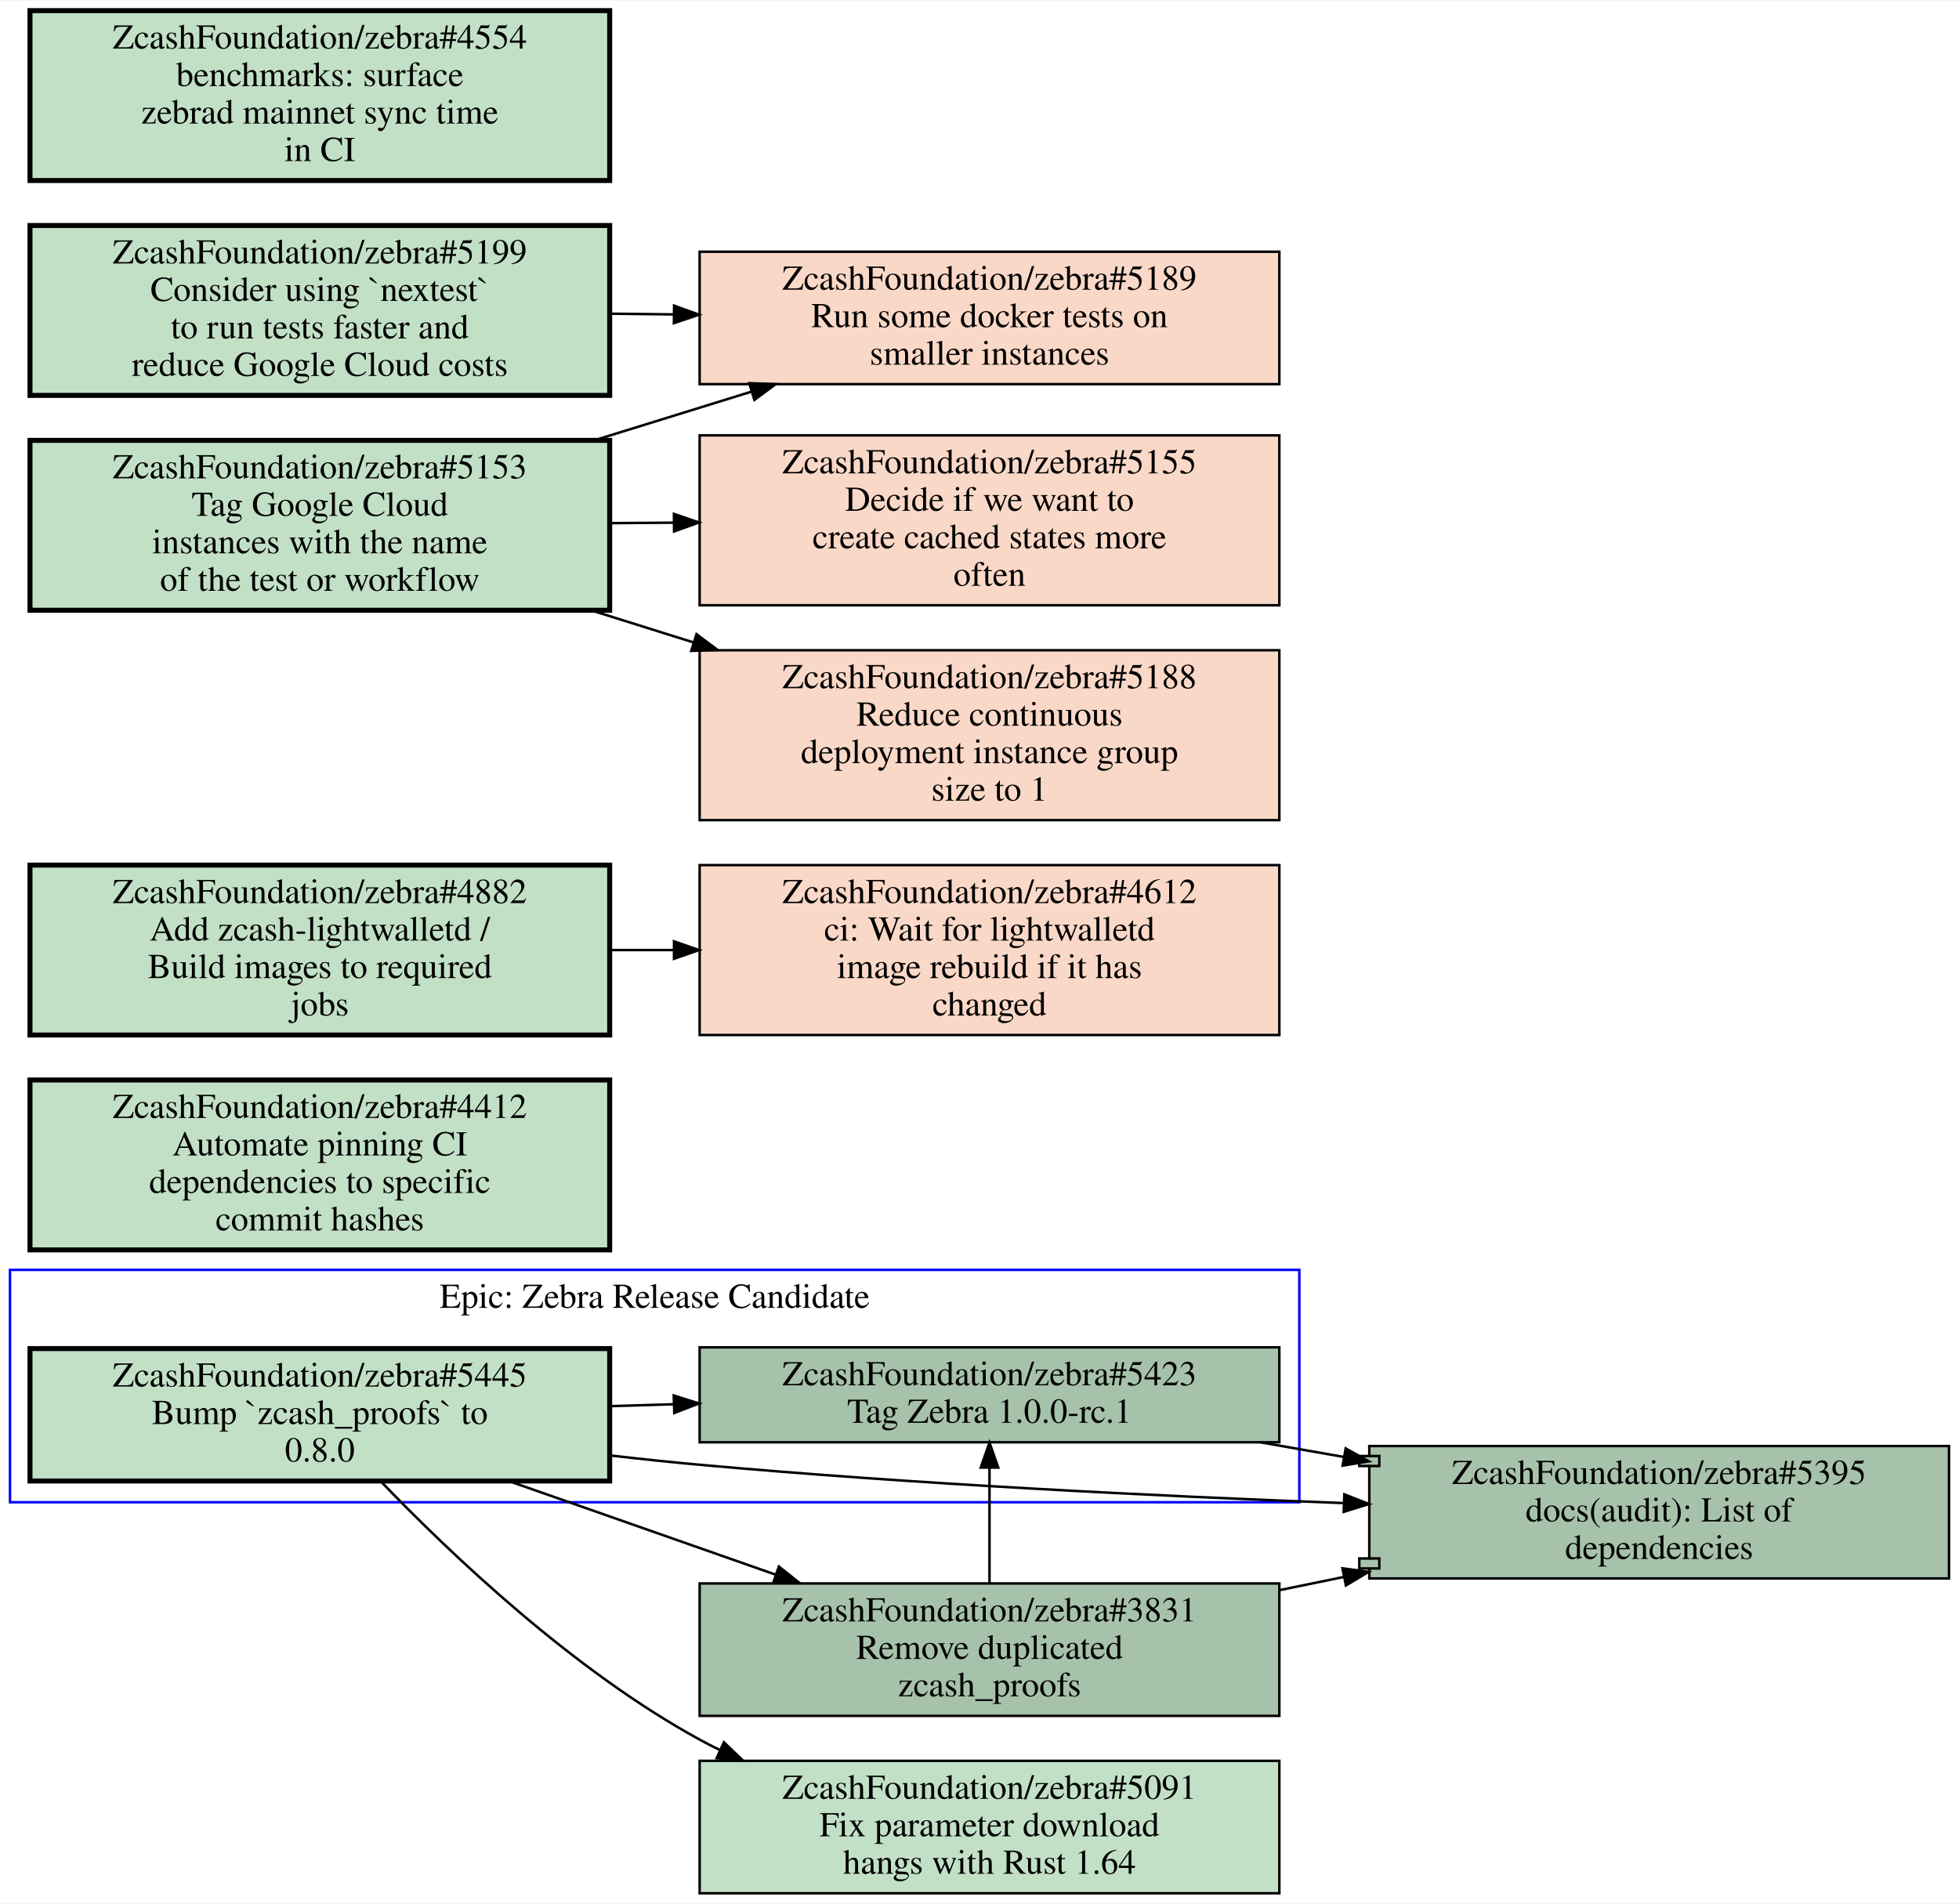
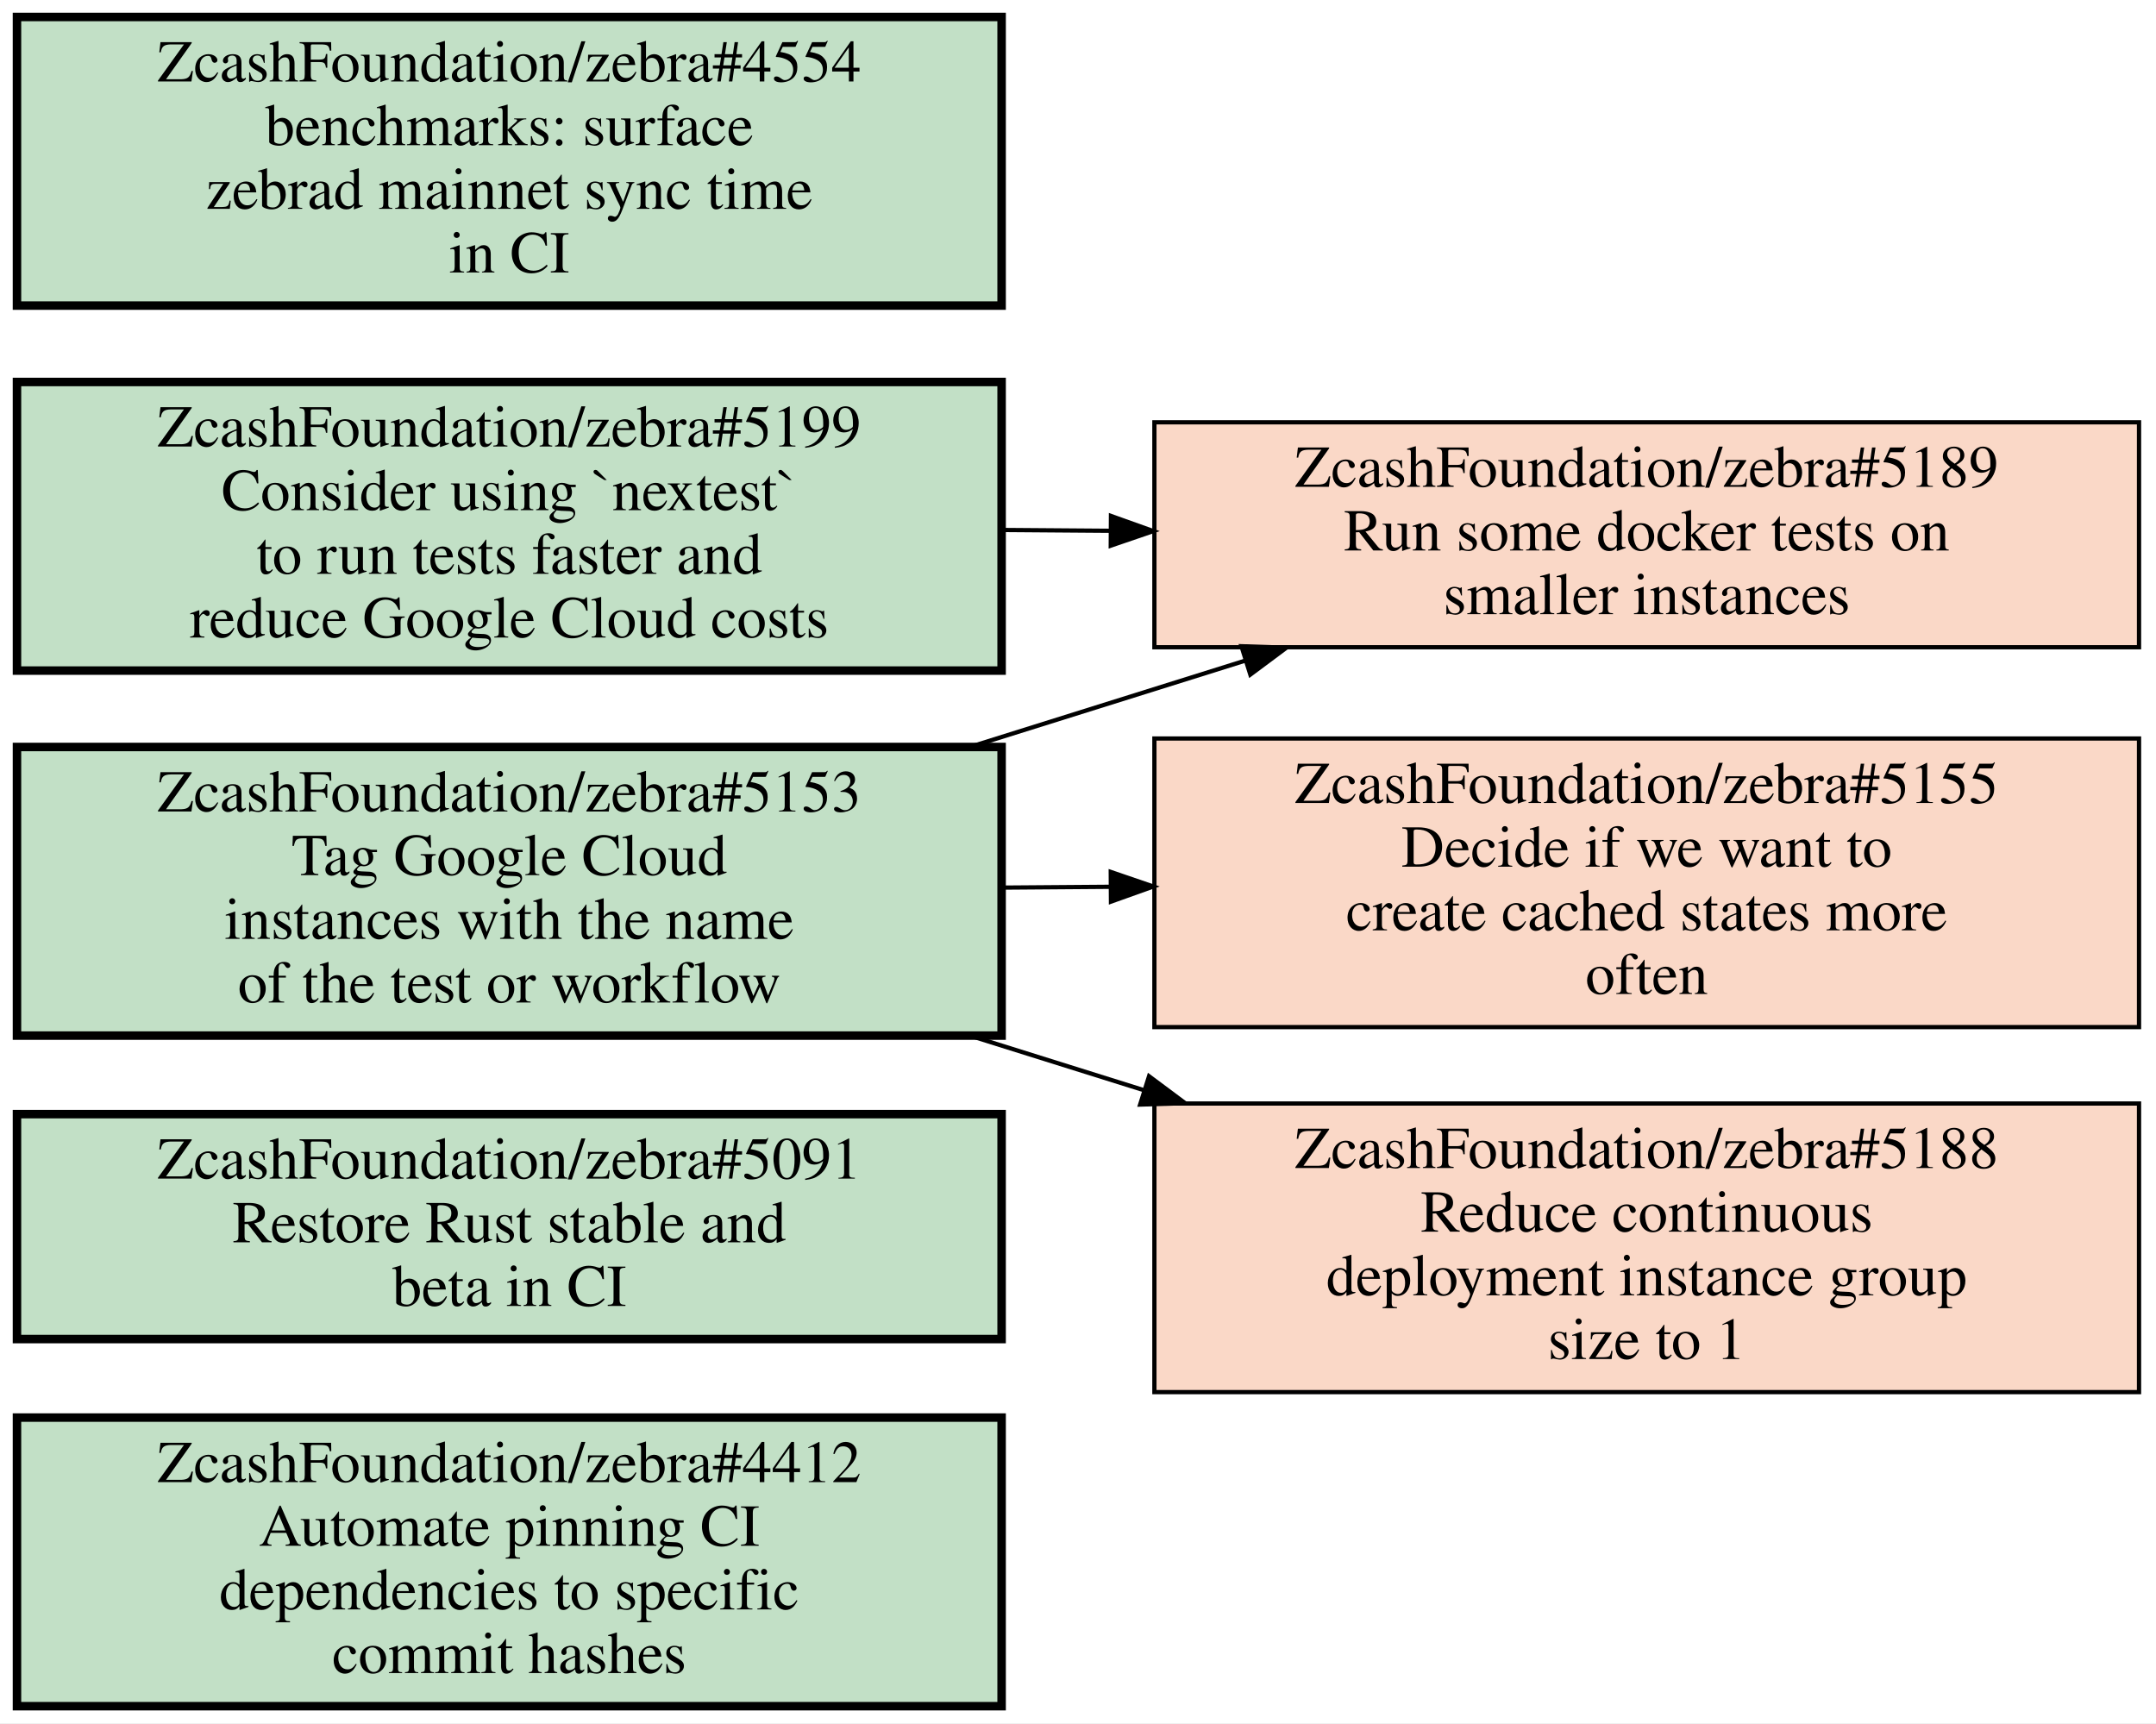
- <svg xmlns="http://www.w3.org/2000/svg" xmlns:xlink="http://www.w3.org/1999/xlink" width="784pt" height="762pt" viewBox="0.00 0.00 784.00 761.50">
-   <g id="graph0" class="graph" transform="scale(1 1) rotate(0) translate(4 757.5)">
-     <polygon fill="#ffffff" stroke="transparent" points="-4,4 -4,-757.5 780,-757.5 780,4 -4,4" />
-     <g id="clust1" class="cluster">
-       <polygon fill="none" stroke="#0000ff" points="0,-156.5 0,-249.5 516,-249.5 516,-156.5 0,-156.5" />
-       <text text-anchor="middle" x="258" y="-234.3" font-family="Times,serif" font-size="14.00" fill="#000000">Epic: Zebra Release Candidate</text>
-     </g>
+ <svg xmlns="http://www.w3.org/2000/svg" xmlns:xlink="http://www.w3.org/1999/xlink" width="508pt" height="406pt" viewBox="0.00 0.00 508.00 406.00">
+   <g id="graph0" class="graph" transform="scale(1 1) rotate(0) translate(4 402)">
+     <polygon fill="#ffffff" stroke="transparent" points="-4,4 -4,-402 504,-402 504,4 -4,4" />
    <g id="node1" class="node open">
      <g id="a_node1">
-         <a xlink:href="https://github.com/ZcashFoundation/zebra/issues/5445" xlink:title="ZcashFoundation/zebra#5445&#10;Bump `zcash_proofs` to&#10;0.8.0" target="_blank">
-           <polygon fill="#c2e0c6" stroke="#000000" stroke-width="2" points="240,-218 8,-218 8,-165 240,-165 240,-218" />
-           <text text-anchor="middle" x="124" y="-202.8" font-family="Times,serif" font-size="14.00" fill="#000000">ZcashFoundation/zebra#5445</text>
-           <text text-anchor="middle" x="124" y="-187.8" font-family="Times,serif" font-size="14.00" fill="#000000">Bump `zcash_proofs` to</text>
-           <text text-anchor="middle" x="124" y="-172.8" font-family="Times,serif" font-size="14.00" fill="#000000">0.8.0</text>
+         <a xlink:href="https://github.com/ZcashFoundation/zebra/issues/4412" xlink:title="ZcashFoundation/zebra#4412&#10;Automate pinning CI&#10;dependencies to specific&#10;commit hashes" target="_blank">
+           <polygon fill="#c2e0c6" stroke="#000000" stroke-width="2" points="232,-68 0,-68 0,0 232,0 232,-68" />
+           <text text-anchor="middle" x="116" y="-52.8" font-family="Times,serif" font-size="14.00" fill="#000000">ZcashFoundation/zebra#4412</text>
+           <text text-anchor="middle" x="116" y="-37.8" font-family="Times,serif" font-size="14.00" fill="#000000">Automate pinning CI</text>
+           <text text-anchor="middle" x="116" y="-22.8" font-family="Times,serif" font-size="14.00" fill="#000000">dependencies to specific</text>
+           <text text-anchor="middle" x="116" y="-7.8" font-family="Times,serif" font-size="14.00" fill="#000000">commit hashes</text>
        </a>
      </g>
    </g>
    <g id="node2" class="node open">
      <g id="a_node2">
-         <a xlink:href="https://github.com/ZcashFoundation/zebra/issues/5423" xlink:title="ZcashFoundation/zebra#5423&#10;Tag Zebra 1.0.0-rc.1" target="_blank">
-           <polygon fill="#a7c2aa" stroke="#000000" points="508,-218.5 276,-218.5 276,-180.5 508,-180.5 508,-218.5" />
-           <text text-anchor="middle" x="392" y="-203.3" font-family="Times,serif" font-size="14.00" fill="#000000">ZcashFoundation/zebra#5423</text>
-           <text text-anchor="middle" x="392" y="-188.3" font-family="Times,serif" font-size="14.00" fill="#000000">Tag Zebra 1.0.0-rc.1</text>
+         <a xlink:href="https://github.com/ZcashFoundation/zebra/issues/5091" xlink:title="ZcashFoundation/zebra#5091&#10;Restore Rust stable and&#10;beta in CI" target="_blank">
+           <polygon fill="#c2e0c6" stroke="#000000" stroke-width="2" points="232,-139.5 0,-139.5 0,-86.5 232,-86.5 232,-139.5" />
+           <text text-anchor="middle" x="116" y="-124.3" font-family="Times,serif" font-size="14.00" fill="#000000">ZcashFoundation/zebra#5091</text>
+           <text text-anchor="middle" x="116" y="-109.3" font-family="Times,serif" font-size="14.00" fill="#000000">Restore Rust stable and</text>
+           <text text-anchor="middle" x="116" y="-94.3" font-family="Times,serif" font-size="14.00" fill="#000000">beta in CI</text>
+         </a>
+       </g>
+     </g>
+     <g id="node3" class="node open">
+       <g id="a_node3">
+         <a xlink:href="https://github.com/ZcashFoundation/zebra/issues/5153" xlink:title="ZcashFoundation/zebra#5153&#10;Tag Google Cloud&#10;instances with the name&#10;of the test or workflow" target="_blank">
+           <polygon fill="#c2e0c6" stroke="#000000" stroke-width="2" points="232,-226 0,-226 0,-158 232,-158 232,-226" />
+           <text text-anchor="middle" x="116" y="-210.8" font-family="Times,serif" font-size="14.00" fill="#000000">ZcashFoundation/zebra#5153</text>
+           <text text-anchor="middle" x="116" y="-195.8" font-family="Times,serif" font-size="14.00" fill="#000000">Tag Google Cloud</text>
+           <text text-anchor="middle" x="116" y="-180.8" font-family="Times,serif" font-size="14.00" fill="#000000">instances with the name</text>
+           <text text-anchor="middle" x="116" y="-165.8" font-family="Times,serif" font-size="14.00" fill="#000000">of the test or workflow</text>
+         </a>
+       </g>
+     </g>
+     <g id="node4" class="node closed">
+       <g id="a_node4">
+         <a xlink:href="https://github.com/ZcashFoundation/zebra/issues/5189" xlink:title="ZcashFoundation/zebra#5189&#10;Run some docker tests on&#10;smaller instances" target="_blank">
+           <polygon fill="#fad8c7" stroke="#000000" points="500,-302.5 268,-302.5 268,-249.5 500,-249.5 500,-302.5" />
+           <text text-anchor="middle" x="384" y="-287.3" font-family="Times,serif" font-size="14.00" fill="#000000">ZcashFoundation/zebra#5189</text>
+           <text text-anchor="middle" x="384" y="-272.3" font-family="Times,serif" font-size="14.00" fill="#000000">Run some docker tests on</text>
+           <text text-anchor="middle" x="384" y="-257.3" font-family="Times,serif" font-size="14.00" fill="#000000">smaller instances</text>
        </a>
      </g>
    </g>
    <g id="edge1" class="edge">
-       <path fill="none" stroke="#000000" d="M240.38,-194.97C248.71,-195.22 257.14,-195.47 265.53,-195.72" />
-       <polygon fill="#000000" stroke="#000000" points="265.638,-199.225 275.74,-196.03 265.851,-192.228 265.638,-199.225" />
+       <path fill="none" stroke="#000000" d="M224.62,-226.04C246.04,-232.76 268.36,-239.75 289.27,-246.31" />
+       <polygon fill="#000000" stroke="#000000" points="288.511,-249.74 299.1,-249.39 290.604,-243.06 288.511,-249.74" />
    </g>
-     <g id="node3" class="node open">
-       <g id="a_node3">
-         <a xlink:href="https://github.com/ZcashFoundation/zebra/pull/5395" xlink:title="ZcashFoundation/zebra#5395&#10;docs(audit): List of&#10;dependencies" target="_blank">
-           <polygon fill="#a7c2aa" stroke="#000000" points="776,-179 544,-179 544,-175 540,-175 540,-171 544,-171 544,-134 540,-134 540,-130 544,-130 544,-126 776,-126 776,-179" />
-           <polyline fill="none" stroke="#000000" points="544,-175 548,-175 548,-171 544,-171 " />
-           <polyline fill="none" stroke="#000000" points="544,-134 548,-134 548,-130 544,-130 " />
-           <text text-anchor="middle" x="660" y="-163.8" font-family="Times,serif" font-size="14.00" fill="#000000">ZcashFoundation/zebra#5395</text>
-           <text text-anchor="middle" x="660" y="-148.8" font-family="Times,serif" font-size="14.00" fill="#000000">docs(audit): List of</text>
-           <text text-anchor="middle" x="660" y="-133.8" font-family="Times,serif" font-size="14.00" fill="#000000">dependencies</text>
+     <g id="node5" class="node closed">
+       <g id="a_node5">
+         <a xlink:href="https://github.com/ZcashFoundation/zebra/issues/5155" xlink:title="ZcashFoundation/zebra#5155&#10;Decide if we want to&#10;create cached states more&#10;often" target="_blank">
+           <polygon fill="#fad8c7" stroke="#000000" points="500,-228 268,-228 268,-160 500,-160 500,-228" />
+           <text text-anchor="middle" x="384" y="-212.8" font-family="Times,serif" font-size="14.00" fill="#000000">ZcashFoundation/zebra#5155</text>
+           <text text-anchor="middle" x="384" y="-197.8" font-family="Times,serif" font-size="14.00" fill="#000000">Decide if we want to</text>
+           <text text-anchor="middle" x="384" y="-182.8" font-family="Times,serif" font-size="14.00" fill="#000000">create cached states more</text>
+           <text text-anchor="middle" x="384" y="-167.8" font-family="Times,serif" font-size="14.00" fill="#000000">often</text>
        </a>
      </g>
    </g>
    <g id="edge2" class="edge">
-       <path fill="none" stroke="#000000" d="M240.08,-175.24C252.19,-173.84 264.34,-172.55 276,-171.5 361.71,-163.75 458.49,-158.99 533.45,-156.17" />
-       <polygon fill="#000000" stroke="#000000" points="534.014,-159.652 543.88,-155.79 533.759,-152.656 534.014,-159.652" />
+       <path fill="none" stroke="#000000" d="M232.38,-192.87C240.71,-192.93 249.14,-192.99 257.53,-193.06" />
+       <polygon fill="#000000" stroke="#000000" points="257.716,-196.561 267.74,-193.13 257.764,-189.561 257.716,-196.561" />
    </g>
-     <g id="node4" class="node open">
-       <g id="a_node4">
-         <a xlink:href="https://github.com/ZcashFoundation/zebra/issues/3831" xlink:title="ZcashFoundation/zebra#3831&#10;Remove duplicated&#10;zcash_proofs" target="_blank">
-           <polygon fill="#a7c2aa" stroke="#000000" points="508,-124 276,-124 276,-71 508,-71 508,-124" />
-           <text text-anchor="middle" x="392" y="-108.8" font-family="Times,serif" font-size="14.00" fill="#000000">ZcashFoundation/zebra#3831</text>
-           <text text-anchor="middle" x="392" y="-93.8" font-family="Times,serif" font-size="14.00" fill="#000000">Remove duplicated</text>
-           <text text-anchor="middle" x="392" y="-78.8" font-family="Times,serif" font-size="14.00" fill="#000000">zcash_proofs</text>
+     <g id="node6" class="node closed">
+       <g id="a_node6">
+         <a xlink:href="https://github.com/ZcashFoundation/zebra/issues/5188" xlink:title="ZcashFoundation/zebra#5188&#10;Reduce continuous&#10;deployment instance group&#10;size to 1" target="_blank">
+           <polygon fill="#fad8c7" stroke="#000000" points="500,-142 268,-142 268,-74 500,-74 500,-142" />
+           <text text-anchor="middle" x="384" y="-126.8" font-family="Times,serif" font-size="14.00" fill="#000000">ZcashFoundation/zebra#5188</text>
+           <text text-anchor="middle" x="384" y="-111.8" font-family="Times,serif" font-size="14.00" fill="#000000">Reduce continuous</text>
+           <text text-anchor="middle" x="384" y="-96.8" font-family="Times,serif" font-size="14.00" fill="#000000">deployment instance group</text>
+           <text text-anchor="middle" x="384" y="-81.8" font-family="Times,serif" font-size="14.00" fill="#000000">size to 1</text>
        </a>
      </g>
    </g>
    <g id="edge3" class="edge">
-       <path fill="none" stroke="#000000" d="M199.72,-164.94C232.97,-153.28 272.17,-139.53 306.46,-127.5" />
-       <polygon fill="#000000" stroke="#000000" points="307.718,-130.768 316,-124.16 305.405,-124.161 307.718,-130.768" />
+       <path fill="none" stroke="#000000" d="M224.62,-157.96C238.05,-153.75 251.83,-149.43 265.39,-145.18" />
+       <polygon fill="#000000" stroke="#000000" points="266.738,-148.425 275.23,-142.09 264.641,-141.747 266.738,-148.425" />
    </g>
-     <g id="node5" class="node open">
-       <g id="a_node5">
-         <a xlink:href="https://github.com/ZcashFoundation/zebra/issues/5091" xlink:title="ZcashFoundation/zebra#5091&#10;Fix parameter download&#10;hangs with Rust 1.64" target="_blank">
-           <polygon fill="#c2e0c6" stroke="#000000" points="508,-53 276,-53 276,0 508,0 508,-53" />
-           <text text-anchor="middle" x="392" y="-37.8" font-family="Times,serif" font-size="14.00" fill="#000000">ZcashFoundation/zebra#5091</text>
-           <text text-anchor="middle" x="392" y="-22.8" font-family="Times,serif" font-size="14.00" fill="#000000">Fix parameter download</text>
-           <text text-anchor="middle" x="392" y="-7.8" font-family="Times,serif" font-size="14.00" fill="#000000">hangs with Rust 1.64</text>
+     <g id="node7" class="node open">
+       <g id="a_node7">
+         <a xlink:href="https://github.com/ZcashFoundation/zebra/issues/5199" xlink:title="ZcashFoundation/zebra#5199&#10;Consider using `nextest`&#10;to run tests faster and&#10;reduce Google Cloud costs" target="_blank">
+           <polygon fill="#c2e0c6" stroke="#000000" stroke-width="2" points="232,-312 0,-312 0,-244 232,-244 232,-312" />
+           <text text-anchor="middle" x="116" y="-296.8" font-family="Times,serif" font-size="14.00" fill="#000000">ZcashFoundation/zebra#5199</text>
+           <text text-anchor="middle" x="116" y="-281.8" font-family="Times,serif" font-size="14.00" fill="#000000">Consider using `nextest`</text>
+           <text text-anchor="middle" x="116" y="-266.8" font-family="Times,serif" font-size="14.00" fill="#000000">to run tests faster and</text>
+           <text text-anchor="middle" x="116" y="-251.8" font-family="Times,serif" font-size="14.00" fill="#000000">reduce Google Cloud costs</text>
        </a>
      </g>
    </g>
    <g id="edge4" class="edge">
-       <path fill="none" stroke="#000000" d="M148.4,-164.85C176.53,-135.6 225.42,-89.15 276,-61.5 278.68,-60.034 281.43,-58.621 284.24,-57.261" />
-       <polygon fill="#000000" stroke="#000000" points="285.713,-60.436 293.35,-53.093 282.8,-54.071 285.713,-60.436" />
-     </g>
-     <g id="edge5" class="edge">
-       <path fill="none" stroke="#000000" d="M500.62,-180.45C511.51,-178.54 522.62,-176.59 533.67,-174.65" />
-       <polygon fill="#000000" stroke="#000000" points="534.543,-178.051 543.79,-172.88 533.337,-171.155 534.543,-178.051" />
-     </g>
-     <g id="edge6" class="edge">
-       <path fill="none" stroke="#000000" d="M392,-124.2C392,-139.56 392,-154.92 392,-170.28" />
-       <polygon fill="#000000" stroke="#000000" points="388.5,-170.38 392,-180.38 395.5,-170.38 388.5,-170.38" />
-     </g>
-     <g id="edge7" class="edge">
-       <path fill="none" stroke="#000000" d="M508.38,-121.38C516.81,-123.11 525.33,-124.86 533.81,-126.6" />
-       <polygon fill="#000000" stroke="#000000" points="533.24,-130.056 543.74,-128.64 534.649,-123.199 533.24,-130.056" />
-     </g>
-     <g id="node6" class="node open">
-       <g id="a_node6">
-         <a xlink:href="https://github.com/ZcashFoundation/zebra/issues/4412" xlink:title="ZcashFoundation/zebra#4412&#10;Automate pinning CI&#10;dependencies to specific&#10;commit hashes" target="_blank">
-           <polygon fill="#c2e0c6" stroke="#000000" stroke-width="2" points="240,-325.5 8,-325.5 8,-257.5 240,-257.5 240,-325.5" />
-           <text text-anchor="middle" x="124" y="-310.3" font-family="Times,serif" font-size="14.00" fill="#000000">ZcashFoundation/zebra#4412</text>
-           <text text-anchor="middle" x="124" y="-295.3" font-family="Times,serif" font-size="14.00" fill="#000000">Automate pinning CI</text>
-           <text text-anchor="middle" x="124" y="-280.3" font-family="Times,serif" font-size="14.00" fill="#000000">dependencies to specific</text>
-           <text text-anchor="middle" x="124" y="-265.3" font-family="Times,serif" font-size="14.00" fill="#000000">commit hashes</text>
-         </a>
-       </g>
-     </g>
-     <g id="node7" class="node closed">
-       <g id="a_node7">
-         <a xlink:href="https://github.com/ZcashFoundation/zebra/issues/4612" xlink:title="ZcashFoundation/zebra#4612&#10;ci: Wait for lightwalletd&#10;image rebuild if it has&#10;changed" target="_blank">
-           <polygon fill="#fad8c7" stroke="#000000" points="508,-411.5 276,-411.5 276,-343.5 508,-343.5 508,-411.5" />
-           <text text-anchor="middle" x="392" y="-396.3" font-family="Times,serif" font-size="14.00" fill="#000000">ZcashFoundation/zebra#4612</text>
-           <text text-anchor="middle" x="392" y="-381.3" font-family="Times,serif" font-size="14.00" fill="#000000">ci: Wait for lightwalletd</text>
-           <text text-anchor="middle" x="392" y="-366.3" font-family="Times,serif" font-size="14.00" fill="#000000">image rebuild if it has</text>
-           <text text-anchor="middle" x="392" y="-351.3" font-family="Times,serif" font-size="14.00" fill="#000000">changed</text>
-         </a>
-       </g>
+       <path fill="none" stroke="#000000" d="M232.38,-277.13C240.71,-277.07 249.14,-277.01 257.53,-276.94" />
+       <polygon fill="#000000" stroke="#000000" points="257.764,-280.439 267.74,-276.87 257.716,-273.439 257.764,-280.439" />
    </g>
    <g id="node8" class="node open">
      <g id="a_node8">
-         <a xlink:href="https://github.com/ZcashFoundation/zebra/issues/5153" xlink:title="ZcashFoundation/zebra#5153&#10;Tag Google Cloud&#10;instances with the name&#10;of the test or workflow" target="_blank">
-           <polygon fill="#c2e0c6" stroke="#000000" stroke-width="2" points="240,-581.5 8,-581.5 8,-513.5 240,-513.5 240,-581.5" />
-           <text text-anchor="middle" x="124" y="-566.3" font-family="Times,serif" font-size="14.00" fill="#000000">ZcashFoundation/zebra#5153</text>
-           <text text-anchor="middle" x="124" y="-551.3" font-family="Times,serif" font-size="14.00" fill="#000000">Tag Google Cloud</text>
-           <text text-anchor="middle" x="124" y="-536.3" font-family="Times,serif" font-size="14.00" fill="#000000">instances with the name</text>
-           <text text-anchor="middle" x="124" y="-521.3" font-family="Times,serif" font-size="14.00" fill="#000000">of the test or workflow</text>
-         </a>
-       </g>
-     </g>
-     <g id="node9" class="node closed">
-       <g id="a_node9">
-         <a xlink:href="https://github.com/ZcashFoundation/zebra/issues/5189" xlink:title="ZcashFoundation/zebra#5189&#10;Run some docker tests on&#10;smaller instances" target="_blank">
-           <polygon fill="#fad8c7" stroke="#000000" points="508,-657 276,-657 276,-604 508,-604 508,-657" />
-           <text text-anchor="middle" x="392" y="-641.8" font-family="Times,serif" font-size="14.00" fill="#000000">ZcashFoundation/zebra#5189</text>
-           <text text-anchor="middle" x="392" y="-626.8" font-family="Times,serif" font-size="14.00" fill="#000000">Run some docker tests on</text>
-           <text text-anchor="middle" x="392" y="-611.8" font-family="Times,serif" font-size="14.00" fill="#000000">smaller instances</text>
-         </a>
-       </g>
-     </g>
-     <g id="edge8" class="edge">
-       <path fill="none" stroke="#000000" d="M234.17,-581.62C254.89,-588.04 276.39,-594.7 296.61,-600.96" />
-       <polygon fill="#000000" stroke="#000000" points="295.842,-604.386 306.43,-604 297.912,-597.699 295.842,-604.386" />
-     </g>
-     <g id="node10" class="node closed">
-       <g id="a_node10">
-         <a xlink:href="https://github.com/ZcashFoundation/zebra/issues/5155" xlink:title="ZcashFoundation/zebra#5155&#10;Decide if we want to&#10;create cached states more&#10;often" target="_blank">
-           <polygon fill="#fad8c7" stroke="#000000" points="508,-583.5 276,-583.5 276,-515.5 508,-515.5 508,-583.5" />
-           <text text-anchor="middle" x="392" y="-568.3" font-family="Times,serif" font-size="14.00" fill="#000000">ZcashFoundation/zebra#5155</text>
-           <text text-anchor="middle" x="392" y="-553.3" font-family="Times,serif" font-size="14.00" fill="#000000">Decide if we want to</text>
-           <text text-anchor="middle" x="392" y="-538.3" font-family="Times,serif" font-size="14.00" fill="#000000">create cached states more</text>
-           <text text-anchor="middle" x="392" y="-523.3" font-family="Times,serif" font-size="14.00" fill="#000000">often</text>
-         </a>
-       </g>
-     </g>
-     <g id="edge9" class="edge">
-       <path fill="none" stroke="#000000" d="M240.38,-548.37C248.71,-548.43 257.14,-548.49 265.53,-548.56" />
-       <polygon fill="#000000" stroke="#000000" points="265.716,-552.061 275.74,-548.63 265.764,-545.061 265.716,-552.061" />
-     </g>
-     <g id="node11" class="node closed">
-       <g id="a_node11">
-         <a xlink:href="https://github.com/ZcashFoundation/zebra/issues/5188" xlink:title="ZcashFoundation/zebra#5188&#10;Reduce continuous&#10;deployment instance group&#10;size to 1" target="_blank">
-           <polygon fill="#fad8c7" stroke="#000000" points="508,-497.5 276,-497.5 276,-429.5 508,-429.5 508,-497.5" />
-           <text text-anchor="middle" x="392" y="-482.3" font-family="Times,serif" font-size="14.00" fill="#000000">ZcashFoundation/zebra#5188</text>
-           <text text-anchor="middle" x="392" y="-467.3" font-family="Times,serif" font-size="14.00" fill="#000000">Reduce continuous</text>
-           <text text-anchor="middle" x="392" y="-452.3" font-family="Times,serif" font-size="14.00" fill="#000000">deployment instance group</text>
-           <text text-anchor="middle" x="392" y="-437.3" font-family="Times,serif" font-size="14.00" fill="#000000">size to 1</text>
-         </a>
-       </g>
-     </g>
-     <g id="edge10" class="edge">
-       <path fill="none" stroke="#000000" d="M232.62,-513.46C246.05,-509.25 259.83,-504.93 273.39,-500.68" />
-       <polygon fill="#000000" stroke="#000000" points="274.738,-503.925 283.23,-497.59 272.641,-497.247 274.738,-503.925" />
-     </g>
-     <g id="node12" class="node open">
-       <g id="a_node12">
-         <a xlink:href="https://github.com/ZcashFoundation/zebra/issues/4882" xlink:title="ZcashFoundation/zebra#4882&#10;Add zcash-lightwalletd /&#10;Build images to required&#10;jobs" target="_blank">
-           <polygon fill="#c2e0c6" stroke="#000000" stroke-width="2" points="240,-411.5 8,-411.5 8,-343.5 240,-343.5 240,-411.5" />
-           <text text-anchor="middle" x="124" y="-396.3" font-family="Times,serif" font-size="14.00" fill="#000000">ZcashFoundation/zebra#4882</text>
-           <text text-anchor="middle" x="124" y="-381.3" font-family="Times,serif" font-size="14.00" fill="#000000">Add zcash-lightwalletd /</text>
-           <text text-anchor="middle" x="124" y="-366.3" font-family="Times,serif" font-size="14.00" fill="#000000">Build images to required</text>
-           <text text-anchor="middle" x="124" y="-351.3" font-family="Times,serif" font-size="14.00" fill="#000000">jobs</text>
-         </a>
-       </g>
-     </g>
-     <g id="edge11" class="edge">
-       <path fill="none" stroke="#000000" d="M240.38,-377.5C248.71,-377.5 257.14,-377.5 265.53,-377.5" />
-       <polygon fill="#000000" stroke="#000000" points="265.74,-381 275.74,-377.5 265.74,-374 265.74,-381" />
-     </g>
-     <g id="node13" class="node open">
-       <g id="a_node13">
-         <a xlink:href="https://github.com/ZcashFoundation/zebra/issues/5199" xlink:title="ZcashFoundation/zebra#5199&#10;Consider using `nextest`&#10;to run tests faster and&#10;reduce Google Cloud costs" target="_blank">
-           <polygon fill="#c2e0c6" stroke="#000000" stroke-width="2" points="240,-667.5 8,-667.5 8,-599.5 240,-599.5 240,-667.5" />
-           <text text-anchor="middle" x="124" y="-652.3" font-family="Times,serif" font-size="14.00" fill="#000000">ZcashFoundation/zebra#5199</text>
-           <text text-anchor="middle" x="124" y="-637.3" font-family="Times,serif" font-size="14.00" fill="#000000">Consider using `nextest`</text>
-           <text text-anchor="middle" x="124" y="-622.3" font-family="Times,serif" font-size="14.00" fill="#000000">to run tests faster and</text>
-           <text text-anchor="middle" x="124" y="-607.3" font-family="Times,serif" font-size="14.00" fill="#000000">reduce Google Cloud costs</text>
-         </a>
-       </g>
-     </g>
-     <g id="edge12" class="edge">
-       <path fill="none" stroke="#000000" d="M240.38,-632.2C248.71,-632.1 257.14,-632.01 265.53,-631.92" />
-       <polygon fill="#000000" stroke="#000000" points="265.782,-635.417 275.74,-631.8 265.7,-628.418 265.782,-635.417" />
-     </g>
-     <g id="node14" class="node open">
-       <g id="a_node14">
        <a xlink:href="https://github.com/ZcashFoundation/zebra/issues/4554" xlink:title="ZcashFoundation/zebra#4554&#10;benchmarks: surface&#10;zebrad mainnet sync time&#10;in CI" target="_blank">
-           <polygon fill="#c2e0c6" stroke="#000000" stroke-width="2" points="240,-753.5 8,-753.5 8,-685.5 240,-685.5 240,-753.5" />
-           <text text-anchor="middle" x="124" y="-738.3" font-family="Times,serif" font-size="14.00" fill="#000000">ZcashFoundation/zebra#4554</text>
-           <text text-anchor="middle" x="124" y="-723.3" font-family="Times,serif" font-size="14.00" fill="#000000">benchmarks: surface</text>
-           <text text-anchor="middle" x="124" y="-708.3" font-family="Times,serif" font-size="14.00" fill="#000000">zebrad mainnet sync time</text>
-           <text text-anchor="middle" x="124" y="-693.3" font-family="Times,serif" font-size="14.00" fill="#000000">in CI</text>
+           <polygon fill="#c2e0c6" stroke="#000000" stroke-width="2" points="232,-398 0,-398 0,-330 232,-330 232,-398" />
+           <text text-anchor="middle" x="116" y="-382.8" font-family="Times,serif" font-size="14.00" fill="#000000">ZcashFoundation/zebra#4554</text>
+           <text text-anchor="middle" x="116" y="-367.8" font-family="Times,serif" font-size="14.00" fill="#000000">benchmarks: surface</text>
+           <text text-anchor="middle" x="116" y="-352.8" font-family="Times,serif" font-size="14.00" fill="#000000">zebrad mainnet sync time</text>
+           <text text-anchor="middle" x="116" y="-337.8" font-family="Times,serif" font-size="14.00" fill="#000000">in CI</text>
        </a>
      </g>
    </g>
  </g>
</svg>
